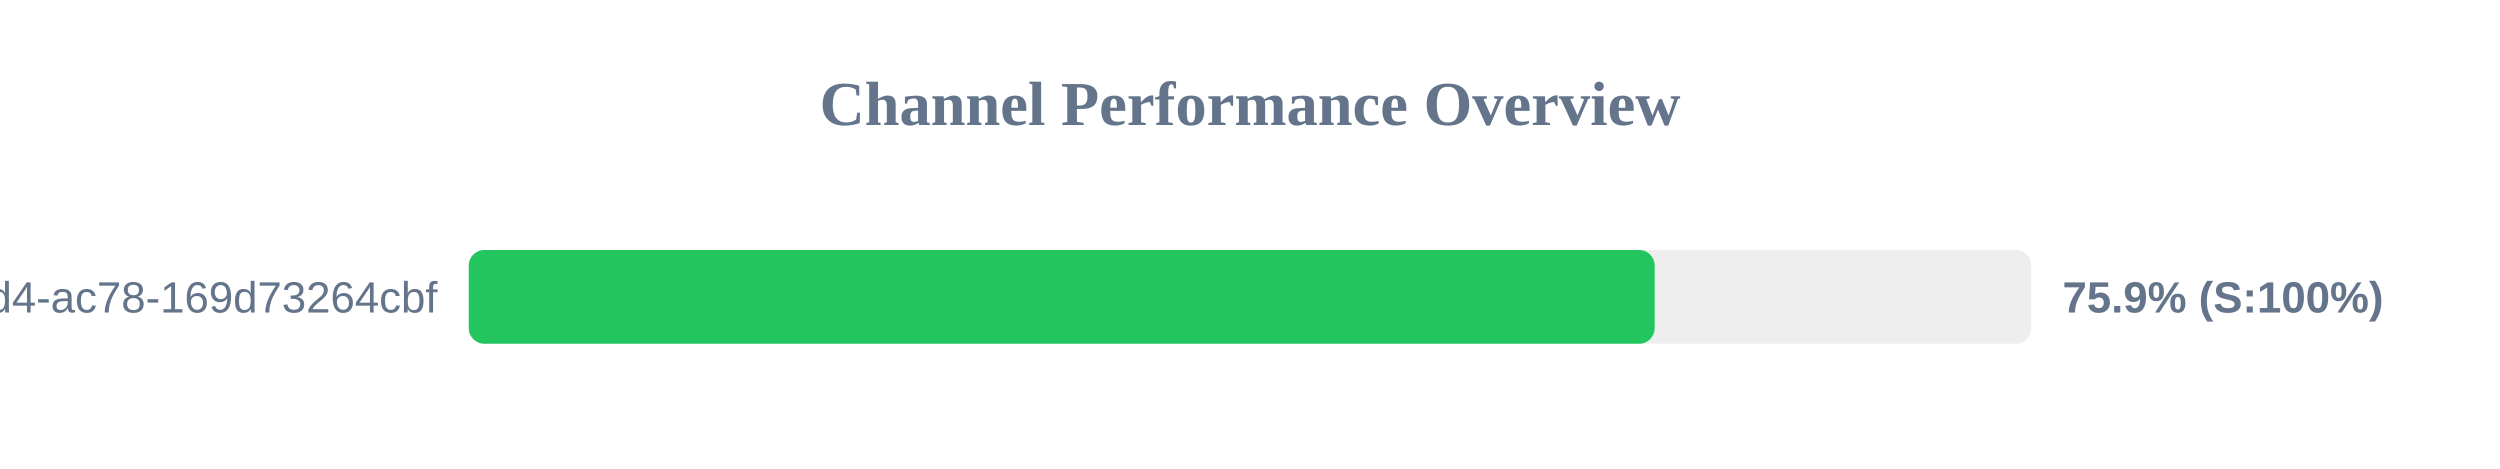
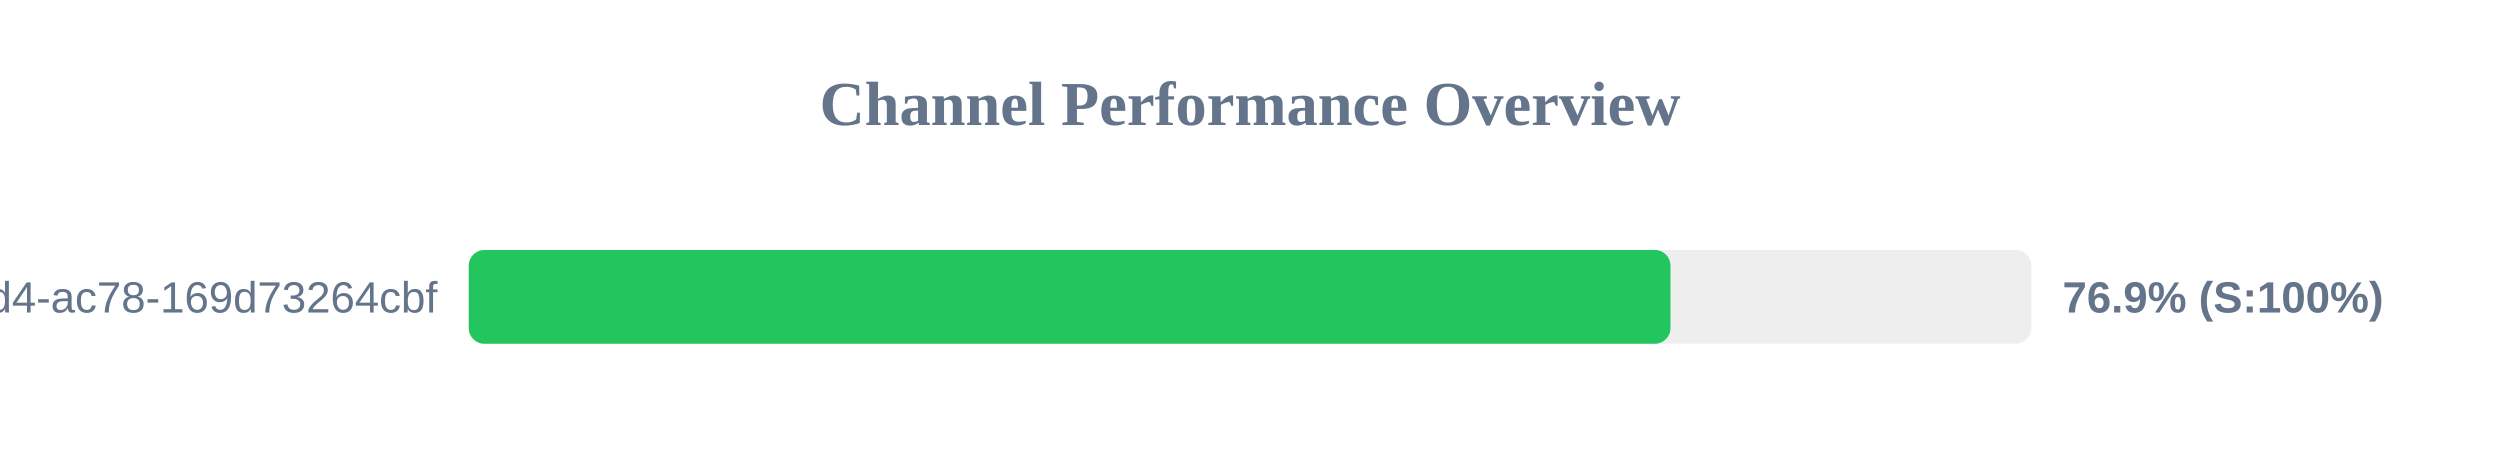
<svg xmlns="http://www.w3.org/2000/svg" width="800" height="150" version="1.1">
  <style>
        .row { font: 14px Arial; fill: #64748b; }
        .score { font: bold 14px Arial; fill: #64748b; }
    </style>
  <text x="400" y="40" text-anchor="middle" font-size="20px" font-weight="bold" fill="#64748b">Channel Performance Overview</text>
  <rect x="150" y="80" width="500" height="30" fill="#eee" rx="5" />
-   <rect x="150" y="80" width="379.5" height="30" fill="#22c55e" rx="5" />
+   <rect x="150" y="80" width="384.55" height="30" fill="#22c55e" rx="5" />
  <text x="140" y="100" text-anchor="end" class="row">?uuid=48c2c901-72e6-46d4-ac78-169d73264cbf</text>
-   <text x="660" y="100" text-anchor="start" class="score">75.9% (S:100%)</text>
+   <text x="660" y="100" text-anchor="start" class="score">76.9% (S:100%)</text>
</svg>
